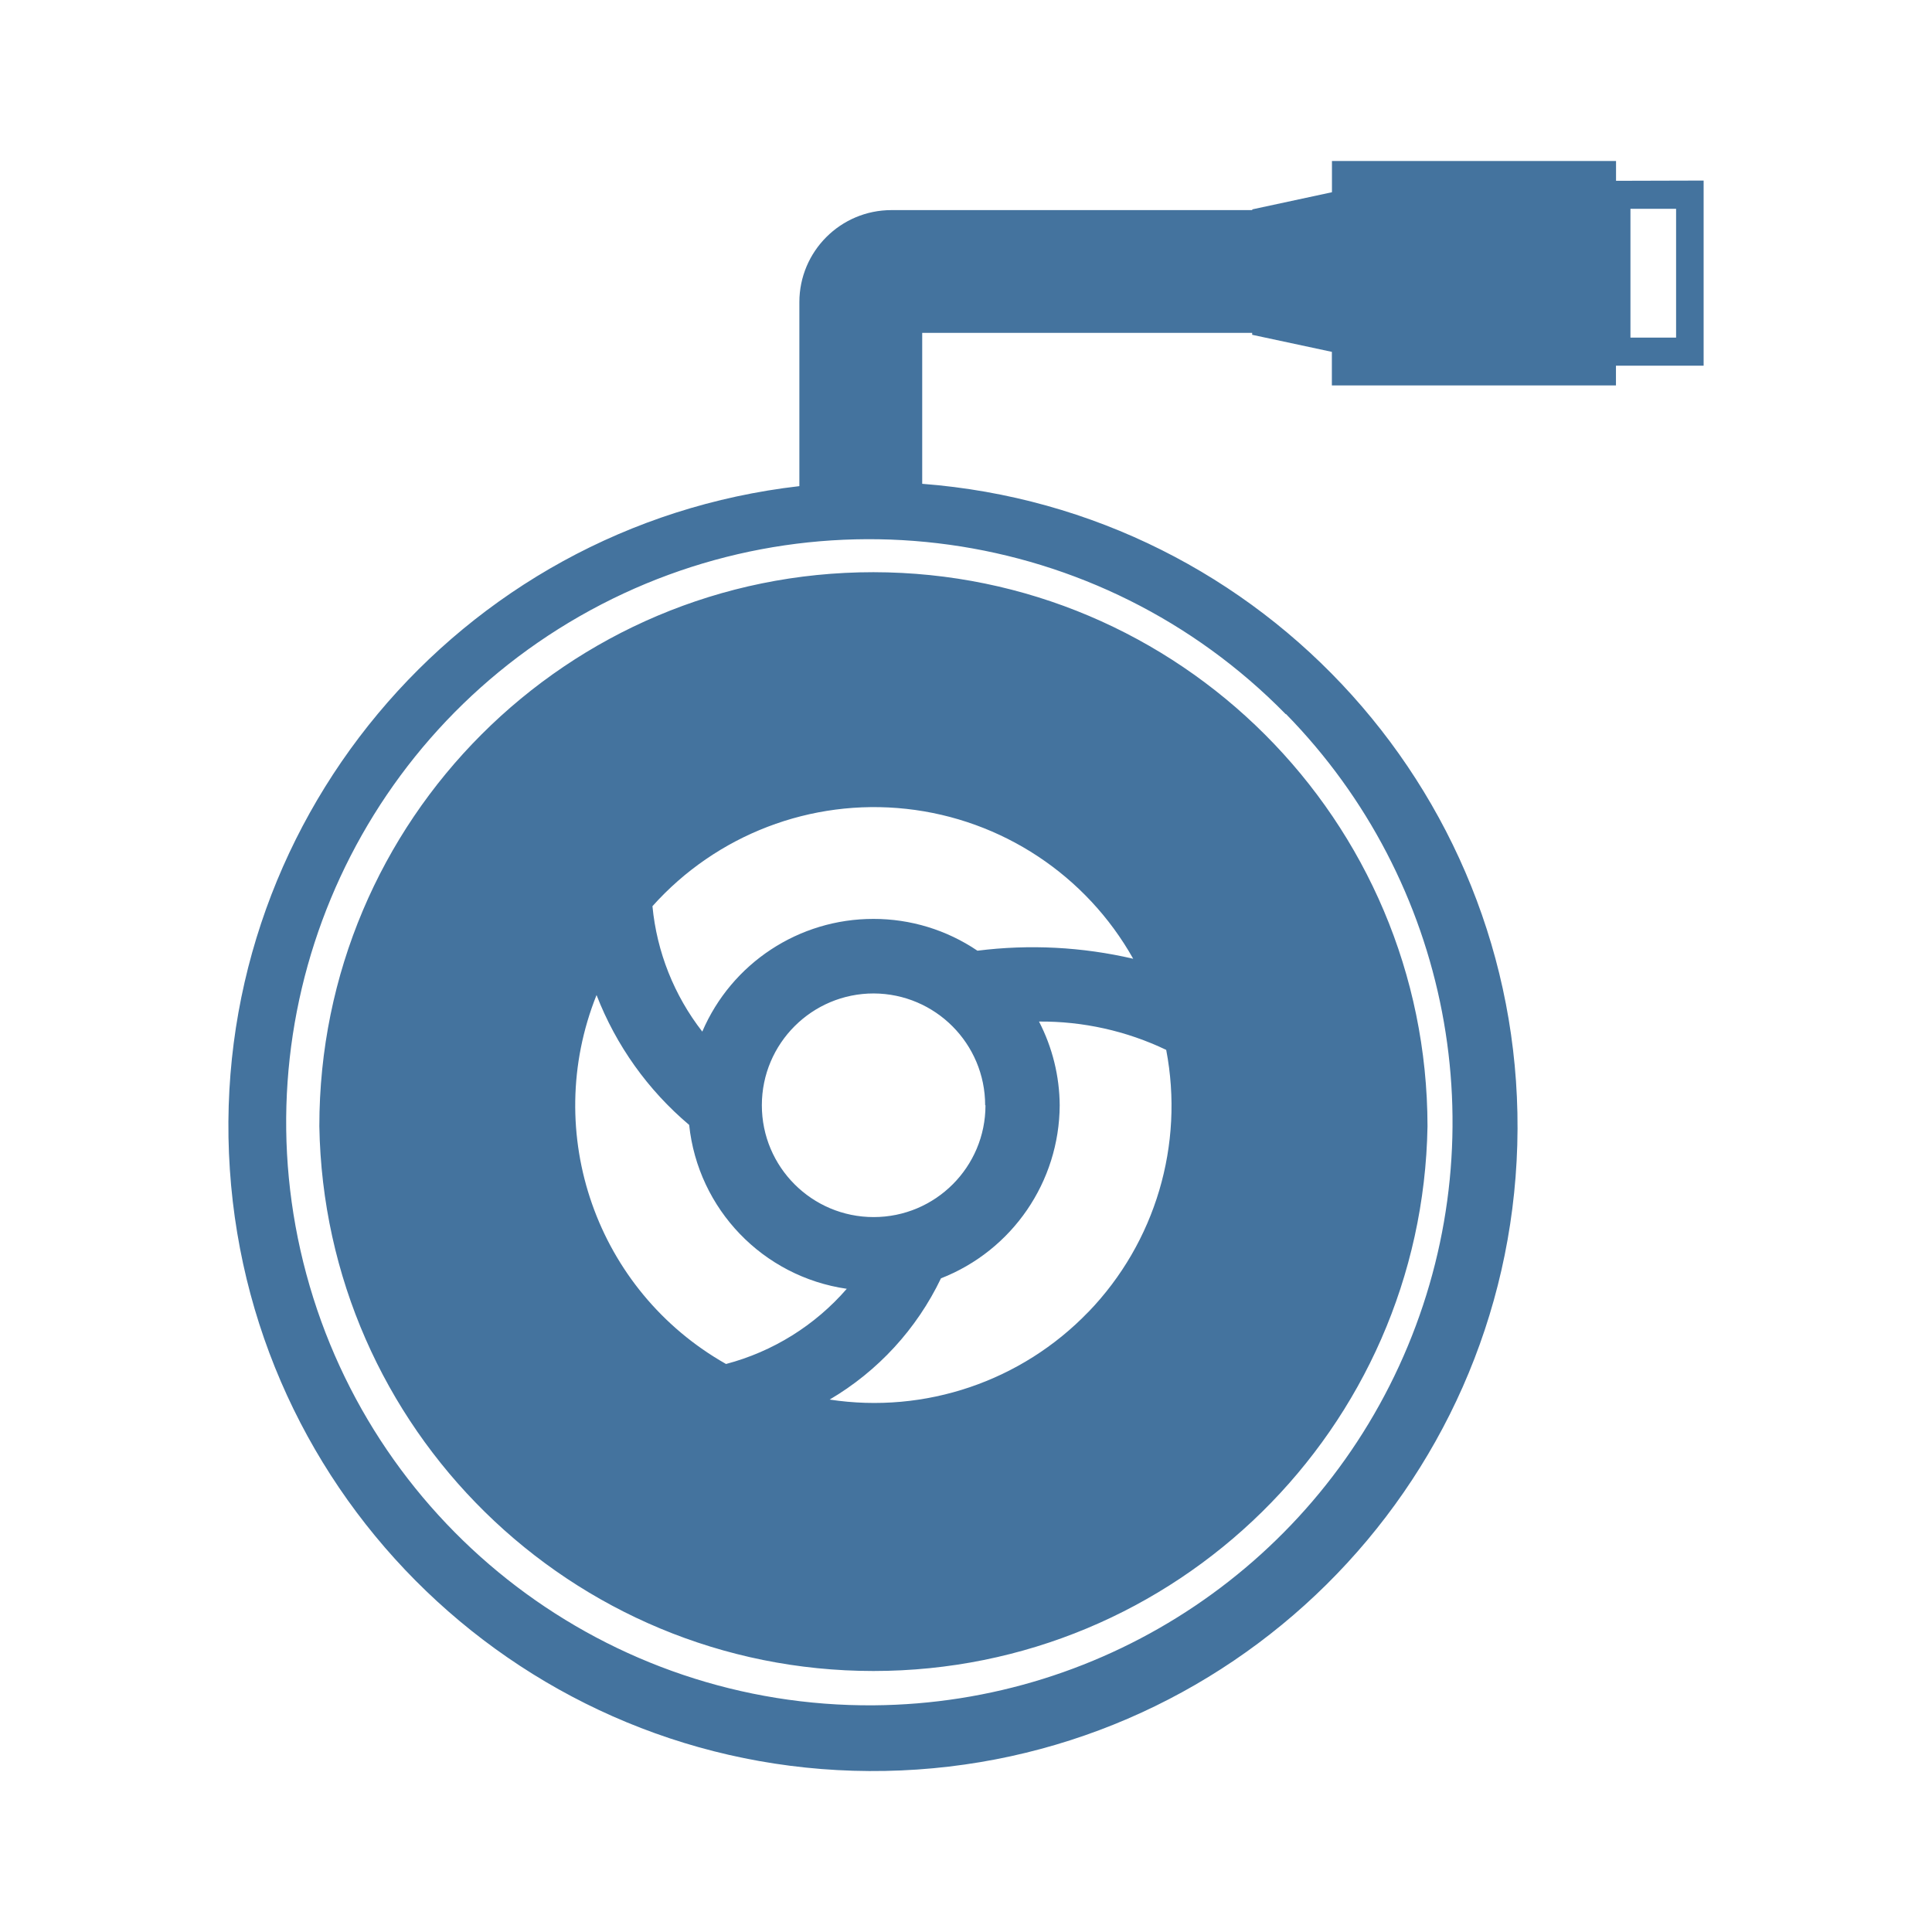
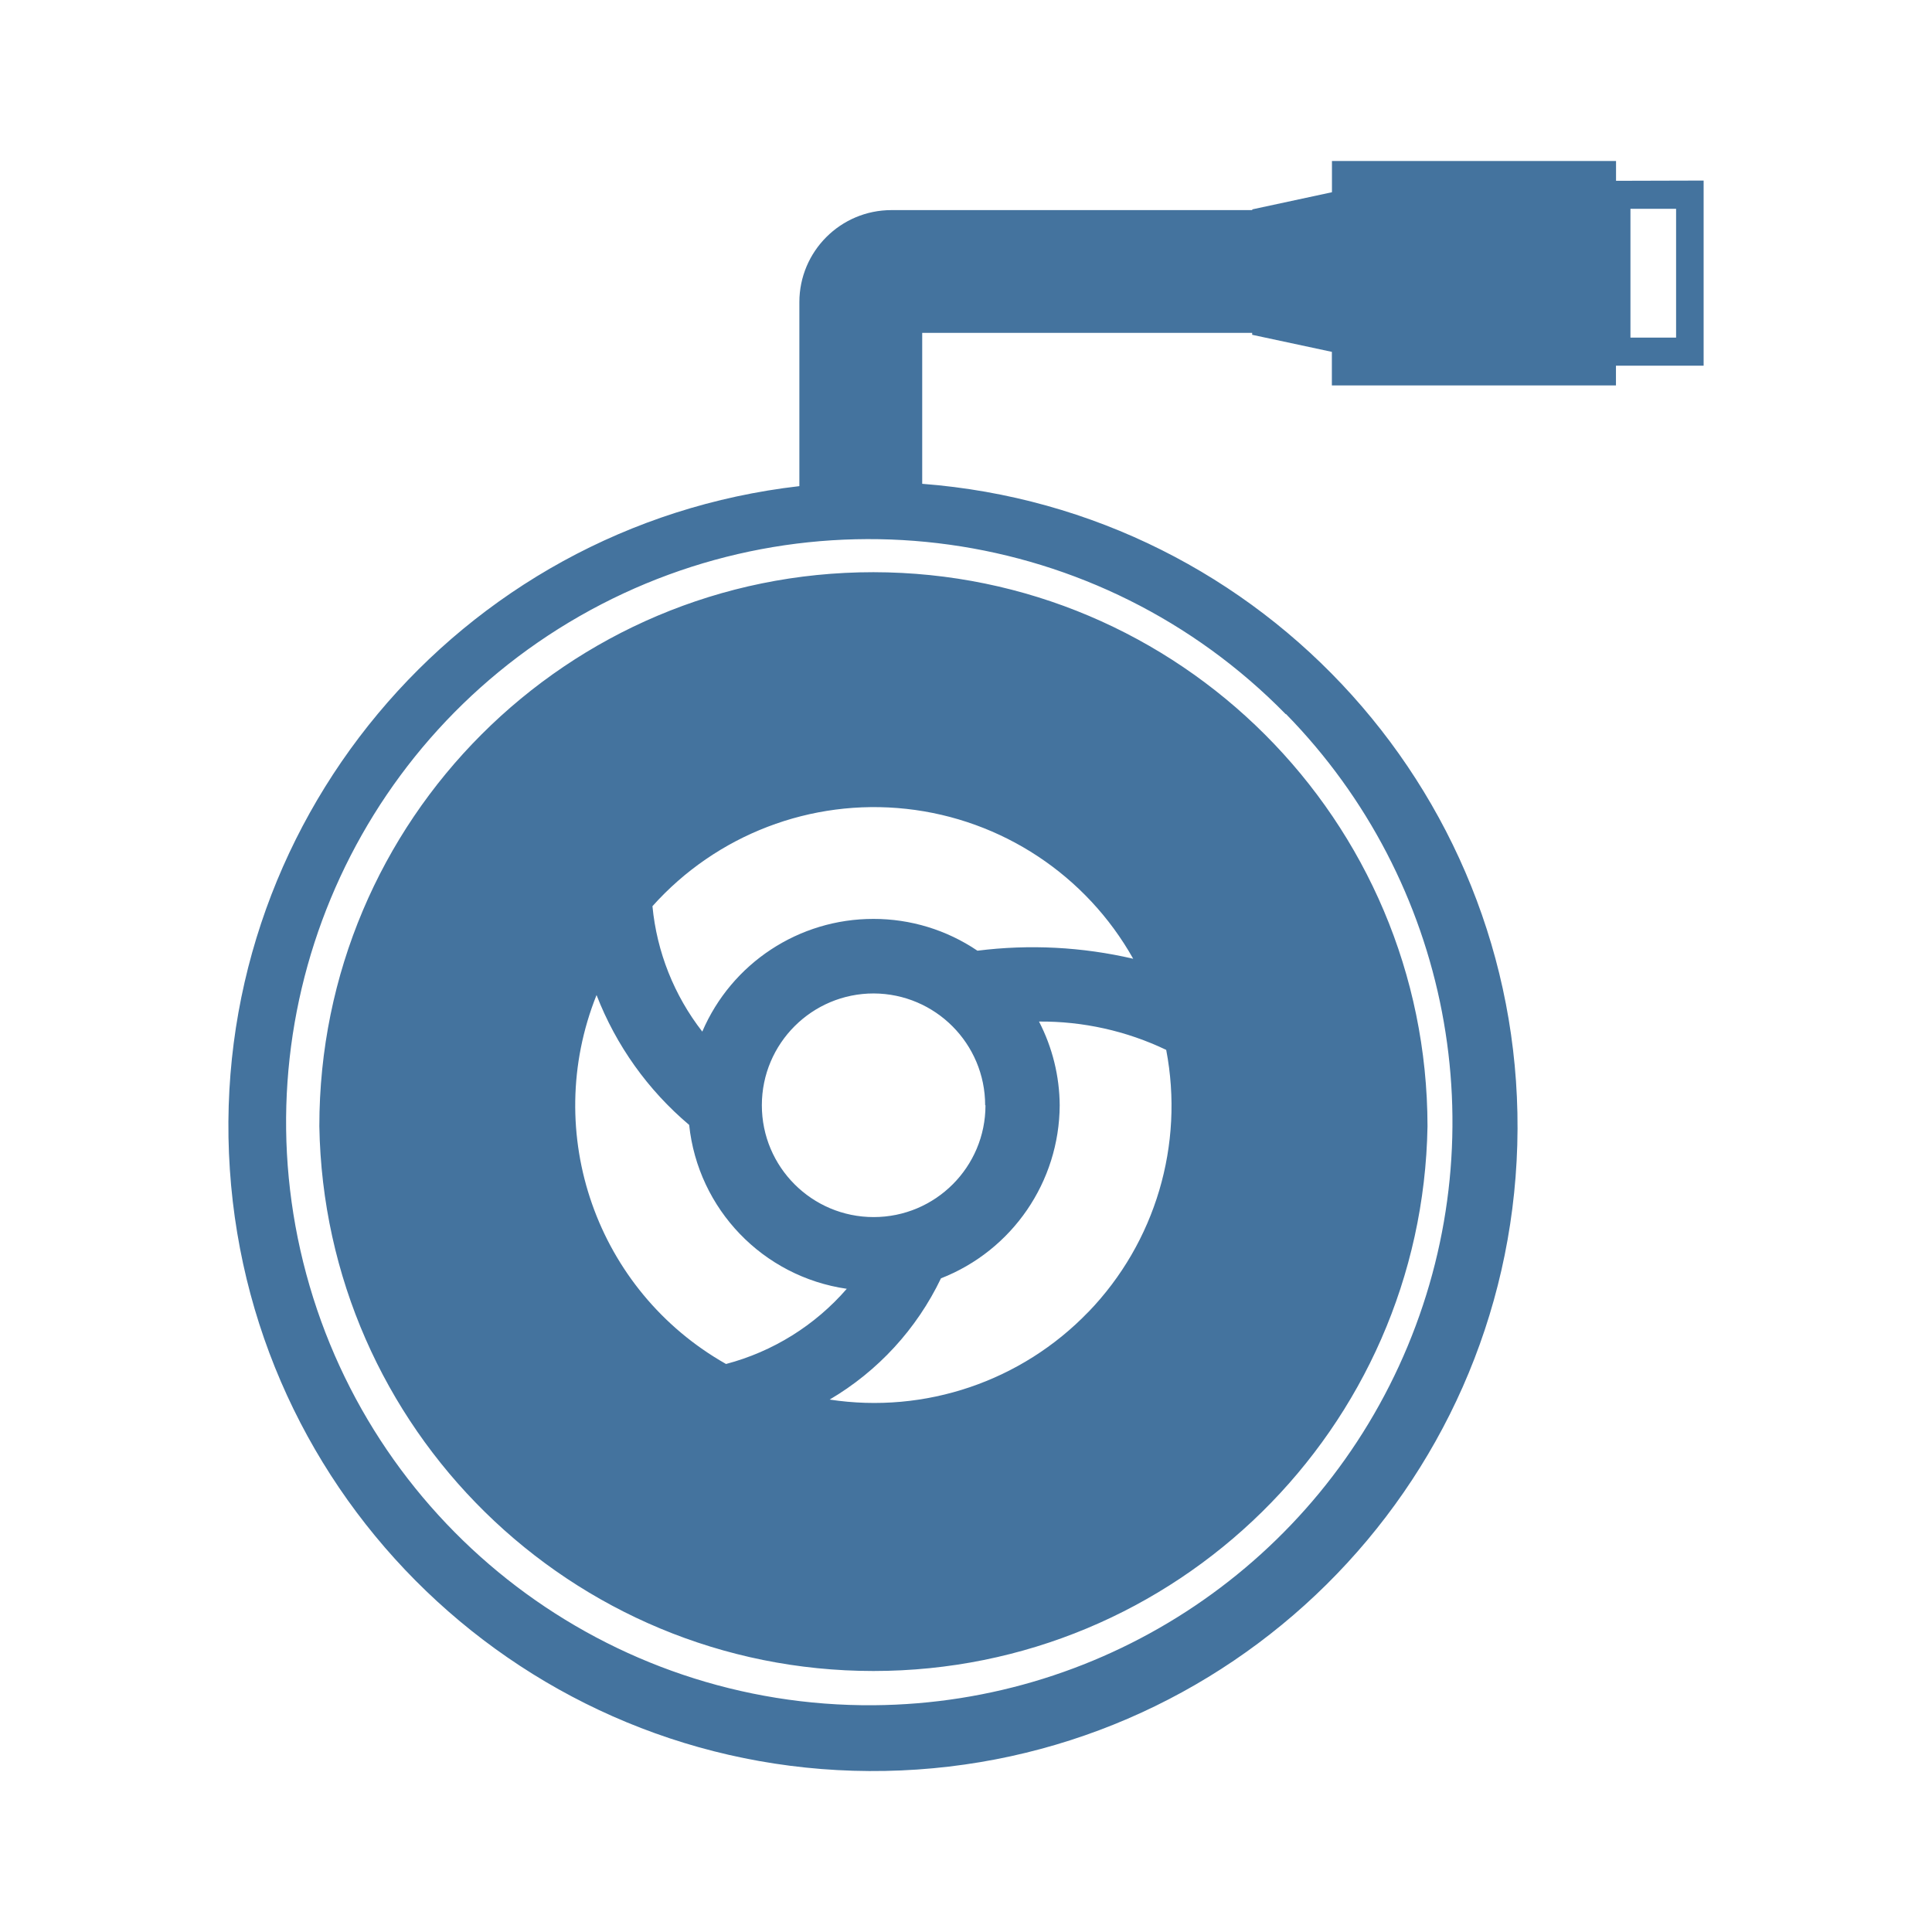
<svg xmlns="http://www.w3.org/2000/svg" viewBox="0 0 24 24">
-   <path fill="#44739e" d="M10.85 7.108a6.88 6.88 0 0 0-6.883 6.883 6.884 6.884 0 0 0 13.766 0 6.89 6.89 0 0 0-6.883-6.883m2.671 9.188a3.69 3.69 0 0 1-3.215 1.09 3.5 3.5 0 0 0 1.383-1.506 2.32 2.32 0 0 0 1.475-2.15 2.3 2.3 0 0 0-.257-1.04 3.6 3.6 0 0 1 1.58.352 3.69 3.69 0 0 1-.966 3.255Zm-1.379-4.486a2.3 2.3 0 0 0-1.292-.395 2.31 2.31 0 0 0-2.126 1.4 3 3 0 0 1-.619-1.558 3.693 3.693 0 0 1 5.972.653 5.5 5.5 0 0 0-1.935-.1m.1 1.92a1.389 1.389 0 1 1-1.388-1.389 1.39 1.39 0 0 1 1.384 1.389Zm-4.831-1.368a4 4 0 0 0 1.15 1.612 2.3 2.3 0 0 0 1.958 2.036 3 3 0 0 1-1.5.934 3.69 3.69 0 0 1-1.609-4.582ZM20.075 2.246V2h-3.529v.388l-.99.213v.009h-4.482A1.144 1.144 0 0 0 9.93 3.754v2.285a8.007 8.007 0 1 0 1.526-.029V4.135h4.099v.024l.99.212v.417h3.529v-.245h1.089v-2.3Zm-4.099 6.625a7.245 7.245 0 0 1-5.121 12.313 7.243 7.243 0 1 1 5.116-12.313Zm4.845-4.677h-.567v-1.6h.567Z" />
+   <path fill="#44739e" d="M10.85 7.108a6.88 6.88 0 0 0-6.883 6.883 6.884 6.884 0 0 0 13.766 0 6.89 6.89 0 0 0-6.883-6.883m2.671 9.188a3.69 3.69 0 0 1-3.215 1.09 3.5 3.5 0 0 0 1.383-1.506 2.32 2.32 0 0 0 1.475-2.15 2.3 2.3 0 0 0-.257-1.04 3.6 3.6 0 0 1 1.58.352 3.69 3.69 0 0 1-.966 3.255Zm-1.379-4.486a2.3 2.3 0 0 0-1.292-.395 2.31 2.31 0 0 0-2.126 1.4 3 3 0 0 1-.619-1.558 3.693 3.693 0 0 1 5.972.653 5.5 5.5 0 0 0-1.935-.1m.1 1.92a1.389 1.389 0 1 1-1.388-1.389 1.39 1.39 0 0 1 1.384 1.389Zm-4.831-1.368a4 4 0 0 0 1.15 1.612 2.3 2.3 0 0 0 1.958 2.036 3 3 0 0 1-1.5.934 3.69 3.69 0 0 1-1.609-4.582ZM20.075 2.246V2h-3.529v.388l-.99.213v.009h-4.482A1.144 1.144 0 0 0 9.93 3.754v2.285a8.007 8.007 0 1 0 1.526-.029V4.135h4.099v.024l.99.212v.417h3.529v-.245h1.089v-2.3Zm-4.099 6.625a7.245 7.245 0 0 1-5.121 12.312 7.243 7.243 0 1 1 5.116-12.312Zm4.845-4.677h-.567v-1.6h.567Z" />
</svg>
